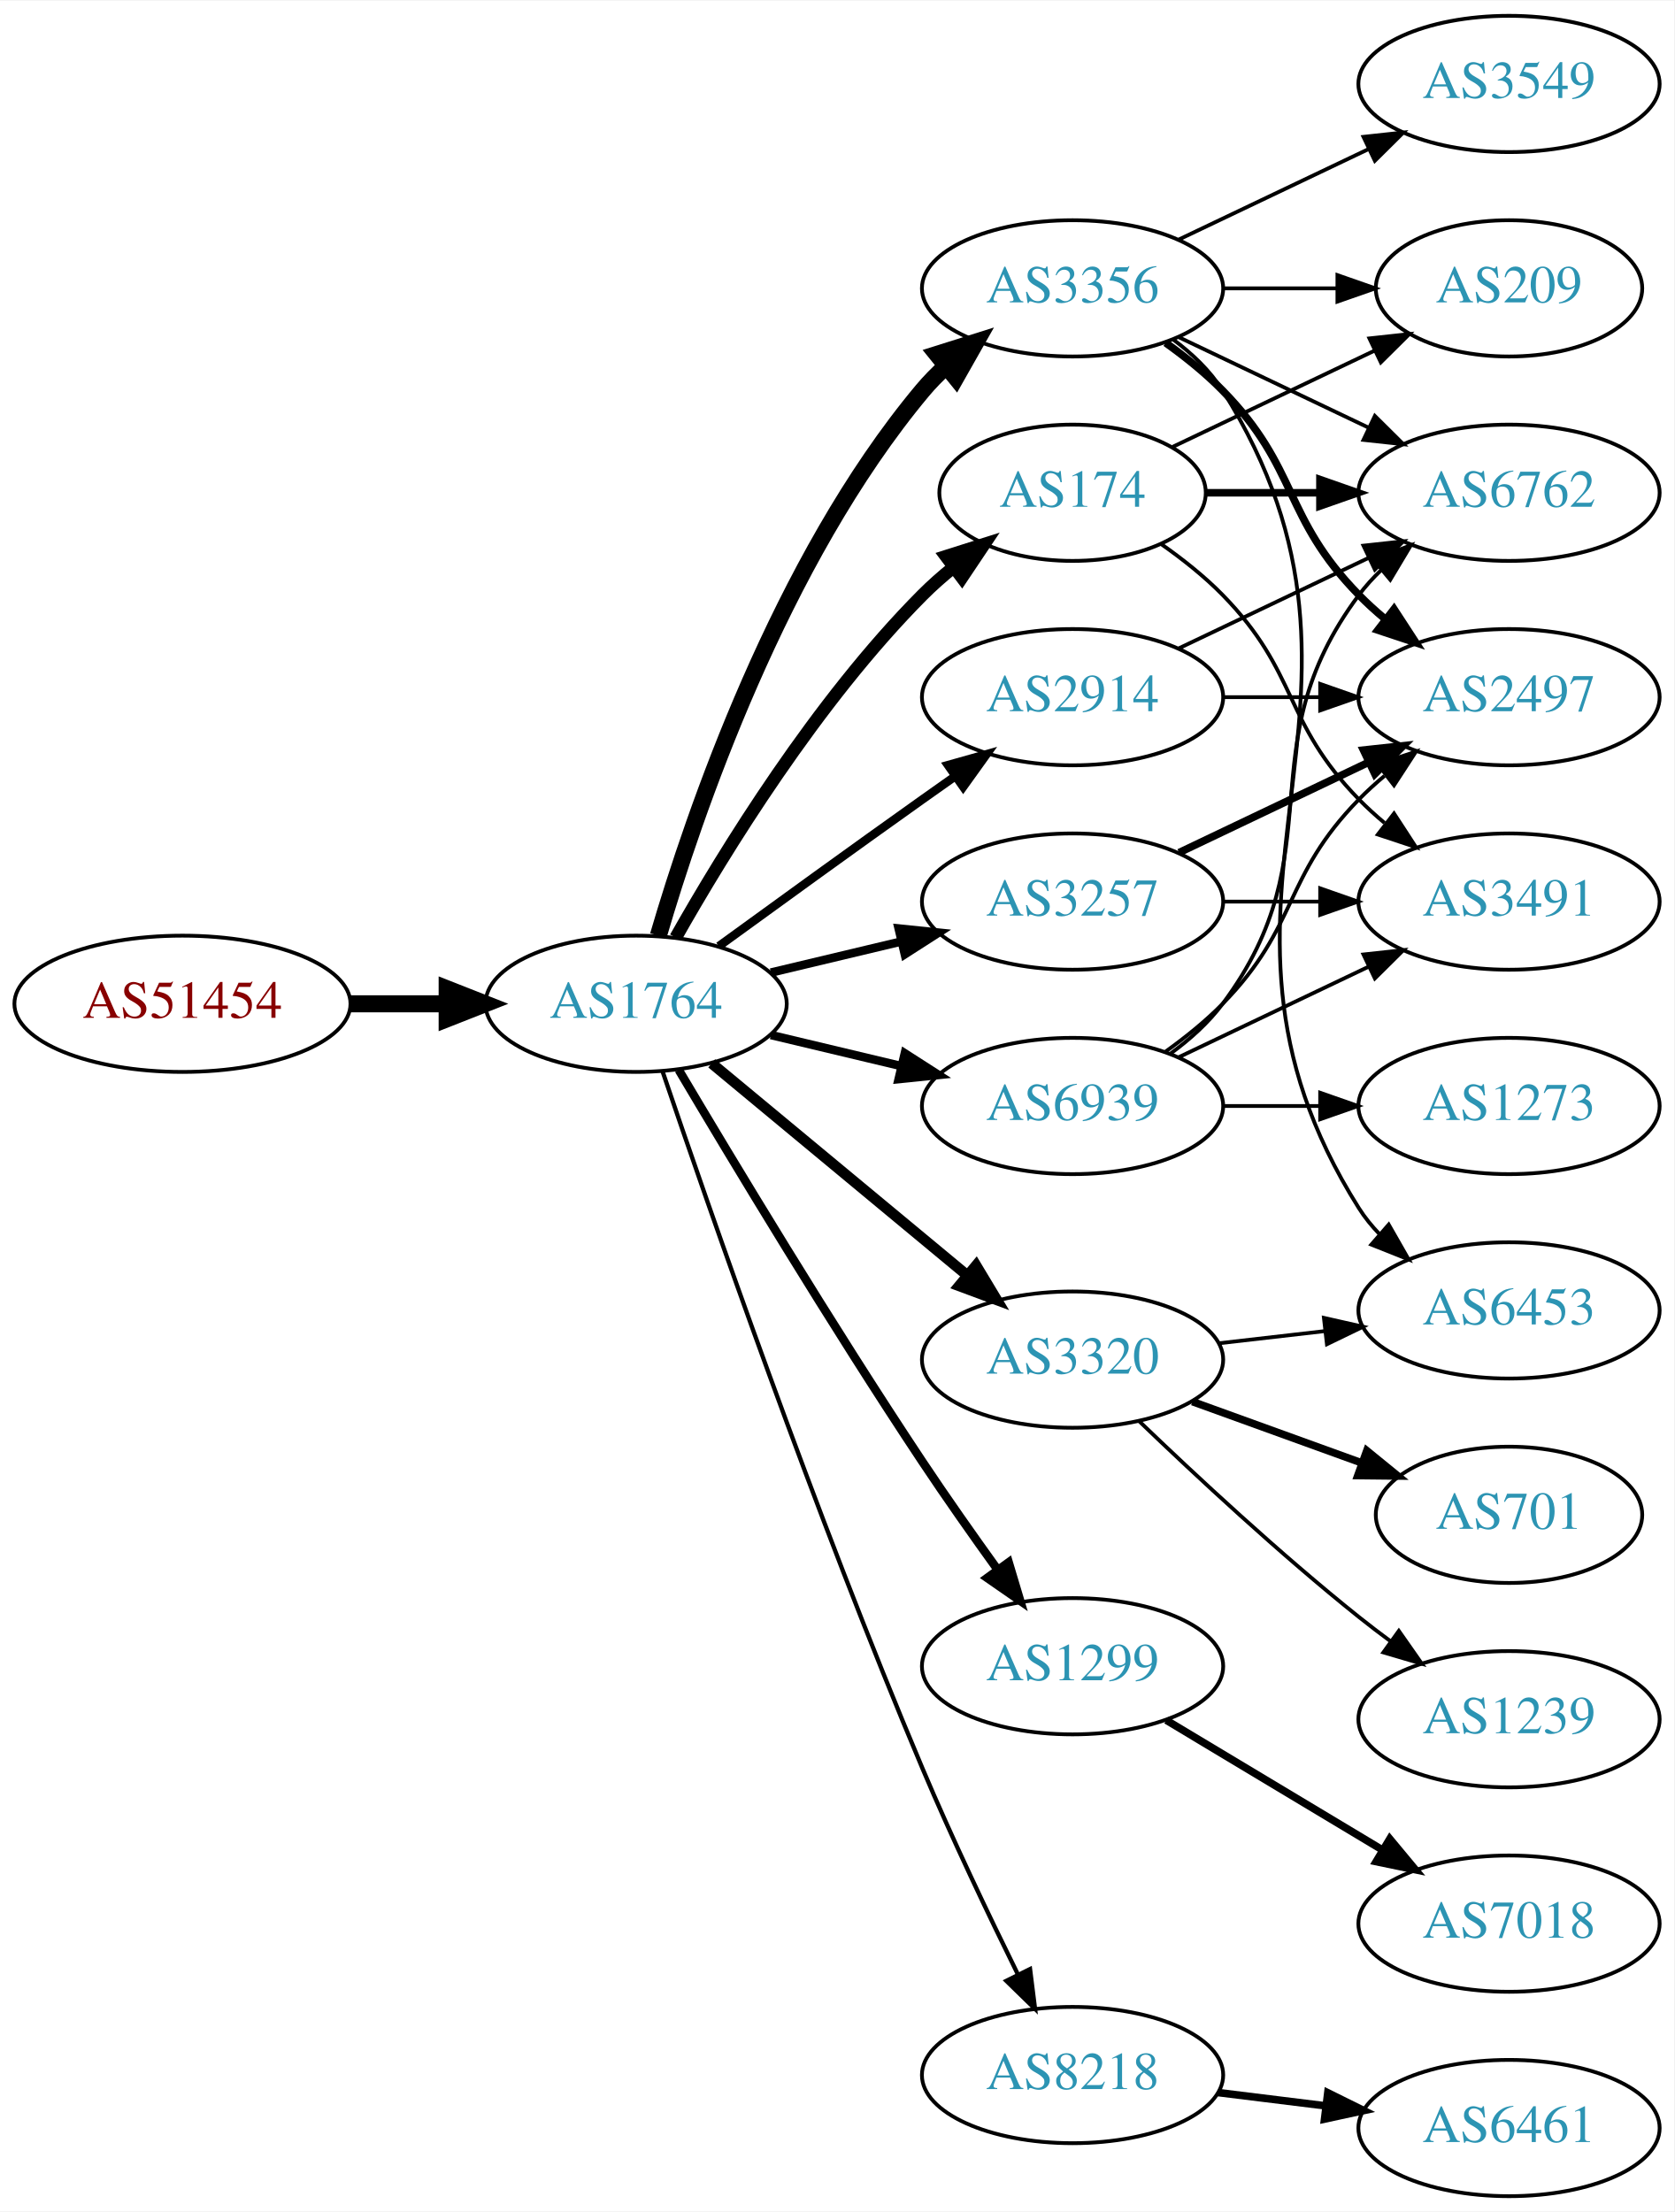
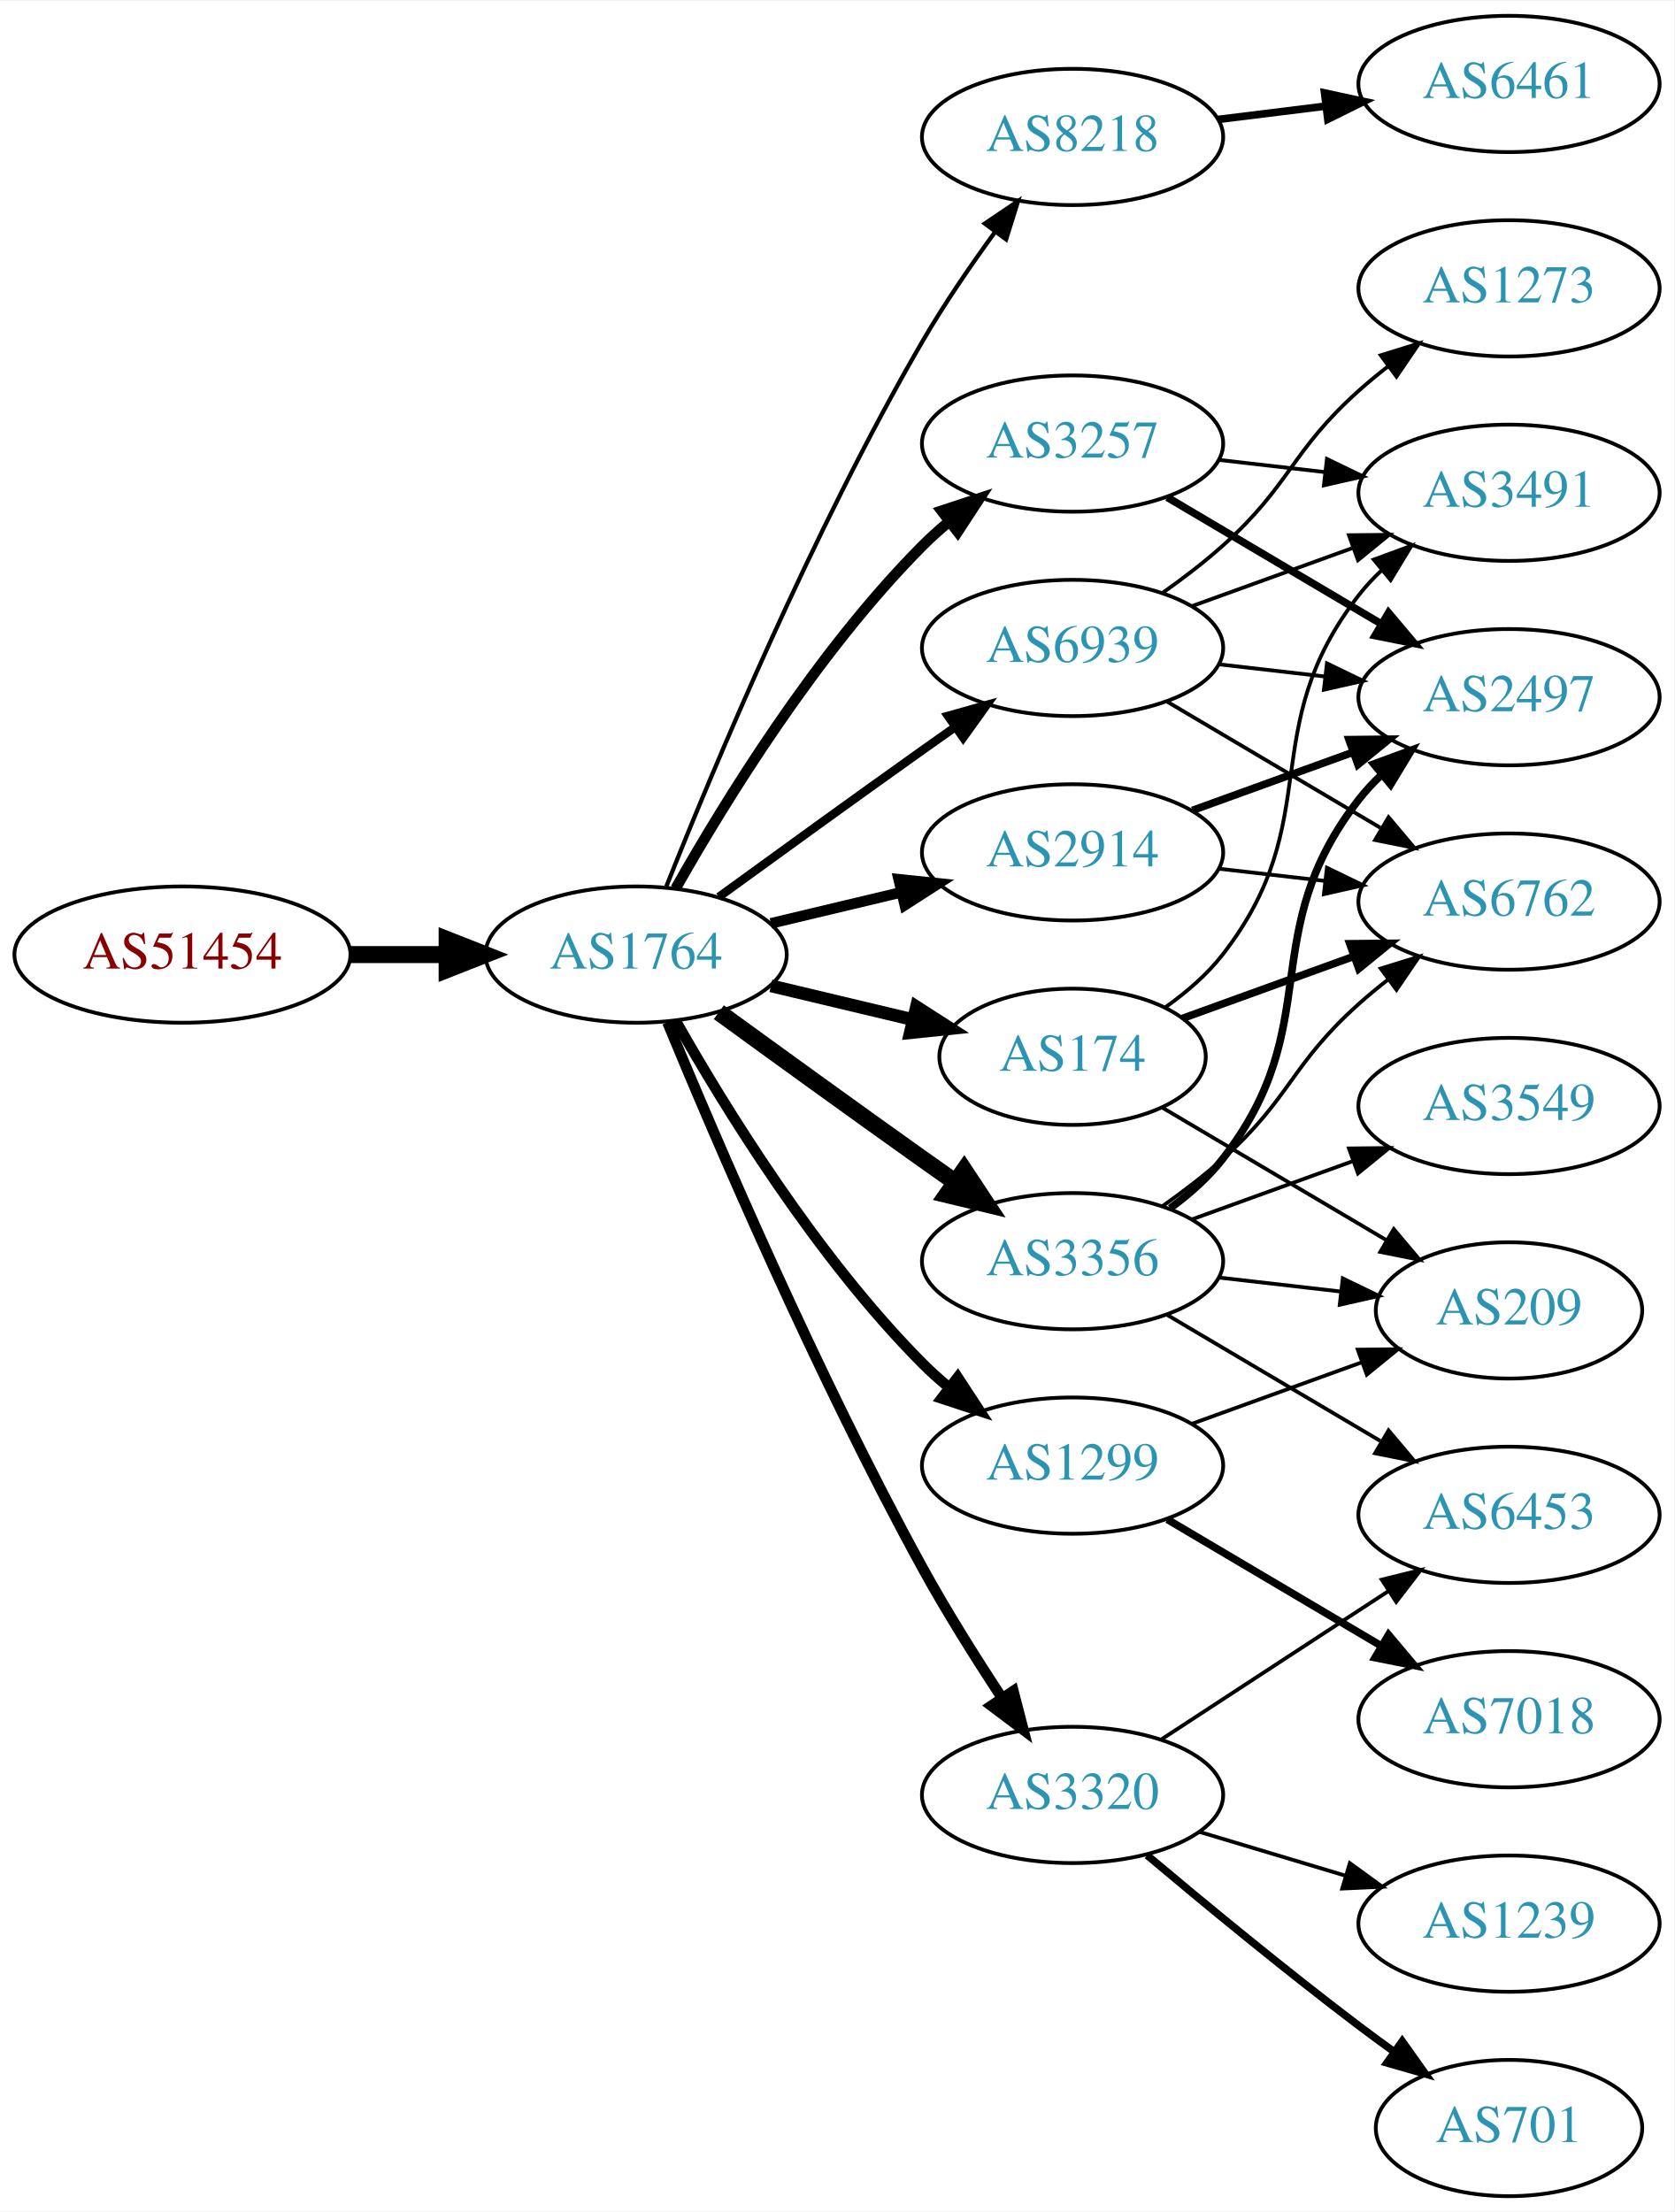
<svg xmlns="http://www.w3.org/2000/svg" xmlns:xlink="http://www.w3.org/1999/xlink" width="442pt" height="584pt" viewBox="0.00 0.00 442.27 584.00">
  <g id="graph0" class="graph" transform="scale(1 1) rotate(0) translate(4 580)">
    <polygon fill="white" stroke="none" points="-4,4 -4,-580 438.271,-580 438.271,4 -4,4" />
    <g id="node1" class="node">
      <g id="a_node1">
        <a xlink:href="/asn/51454" xlink:title="AS51454 ~ CRIF GmbH [AT]">
-           <ellipse fill="#ffffff" stroke="black" cx="44.196" cy="-315" rx="44.393" ry="18" />
-           <text text-anchor="middle" x="44.196" y="-311.3" font-family="Times,serif" font-size="14.00" fill="#880000">AS51454</text>
+           <ellipse fill="#ffffff" stroke="black" cx="44.196" cy="-328" rx="44.393" ry="18" />
+           <text text-anchor="middle" x="44.196" y="-324.3" font-family="Times,serif" font-size="14.00" fill="#880000">AS51454</text>
        </a>
      </g>
    </g>
    <g id="node2" class="node">
      <g id="a_node2">
        <a xlink:href="/asn/1764" xlink:title="AS1764 ~ NEXTLAYER-AS [AT]">
-           <ellipse fill="#ffffff" stroke="black" cx="164.039" cy="-315" rx="39.794" ry="18" />
-           <text text-anchor="middle" x="164.039" y="-311.3" font-family="Times,serif" font-size="14.00" fill="#2c94b3">AS1764</text>
+           <ellipse fill="#ffffff" stroke="black" cx="164.039" cy="-328" rx="39.794" ry="18" />
+           <text text-anchor="middle" x="164.039" y="-324.3" font-family="Times,serif" font-size="14.00" fill="#2c94b3">AS1764</text>
        </a>
      </g>
    </g>
    <g id="edge1" class="edge">
-       <path fill="none" stroke="black" stroke-width="4.5" d="M88.407,-315C96.72,-315 105.482,-315 113.965,-315" />
-       <polygon fill="black" stroke="black" stroke-width="4.5" points="114.123,-318.938 124.123,-315 114.123,-311.063 114.123,-318.938" />
+       <path fill="none" stroke="black" stroke-width="4.5" d="M88.407,-328C96.72,-328 105.482,-328 113.965,-328" />
+       <polygon fill="black" stroke="black" stroke-width="4.5" points="114.123,-331.938 124.123,-328 114.123,-324.063 114.123,-331.938" />
    </g>
    <g id="node3" class="node">
      <g id="a_node3">
-         <a xlink:href="/asn/3356" xlink:title="AS3356 ~ Level 3 Parent, LLC [US]">
-           <ellipse fill="#ffffff" stroke="black" cx="279.332" cy="-504" rx="39.794" ry="18" />
-           <text text-anchor="middle" x="279.332" y="-500.3" font-family="Times,serif" font-size="14.00" fill="#2c94b3">AS3356</text>
+         <a xlink:href="/asn/8218" xlink:title="AS8218 ~ legacy Neotelecoms [FR]">
+           <ellipse fill="#ffffff" stroke="black" cx="279.332" cy="-544" rx="39.794" ry="18" />
+           <text text-anchor="middle" x="279.332" y="-540.3" font-family="Times,serif" font-size="14.00" fill="#2c94b3">AS8218</text>
        </a>
      </g>
    </g>
    <g id="edge2" class="edge">
-       <path fill="none" stroke="black" stroke-width="4.5" d="M169.913,-333.002C179.227,-364.844 202.043,-431.981 239.685,-477 241.555,-479.237 243.654,-481.374 245.88,-483.396" />
-       <polygon fill="black" stroke="black" stroke-width="4.5" points="243.548,-486.574 253.799,-489.804 248.502,-480.452 243.548,-486.574" />
+       <path fill="none" stroke="black" stroke-width="1.125" d="M172.042,-346.051C184.169,-376.57 210.587,-439.933 239.685,-490 245.392,-499.819 252.43,-510.078 258.929,-518.984" />
+       <polygon fill="black" stroke="black" stroke-width="1.125" points="256.155,-521.119 264.934,-527.05 261.77,-516.938 256.155,-521.119" />
    </g>
    <g id="node4" class="node">
      <g id="a_node4">
        <a xlink:href="/asn/2914" xlink:title="AS2914 ~ NTT America, Inc. [US]">
-           <ellipse fill="#ffffff" stroke="black" cx="279.332" cy="-396" rx="39.794" ry="18" />
-           <text text-anchor="middle" x="279.332" y="-392.3" font-family="Times,serif" font-size="14.00" fill="#2c94b3">AS2914</text>
+           <ellipse fill="#ffffff" stroke="black" cx="279.332" cy="-355" rx="39.794" ry="18" />
+           <text text-anchor="middle" x="279.332" y="-351.3" font-family="Times,serif" font-size="14.00" fill="#2c94b3">AS2914</text>
        </a>
      </g>
    </g>
    <g id="edge3" class="edge">
-       <path fill="none" stroke="black" stroke-width="2.25" d="M185.887,-330.222C200.821,-341.091 221.435,-356.025 239.685,-369 242.506,-371.005 245.449,-373.085 248.397,-375.159" />
-       <polygon fill="black" stroke="black" stroke-width="2.25" points="246.424,-378.05 256.621,-380.926 250.443,-372.319 246.424,-378.05" />
+       <path fill="none" stroke="black" stroke-width="2.812" d="M199.646,-336.248C210.517,-338.838 222.671,-341.735 234.114,-344.462" />
+       <polygon fill="black" stroke="black" stroke-width="2.812" points="233.397,-347.889 243.936,-346.803 235.02,-341.08 233.397,-347.889" />
    </g>
    <g id="node5" class="node">
      <g id="a_node5">
-         <a xlink:href="/asn/174" xlink:title="AS174 ~ Cogent Communications [US]">
-           <ellipse fill="#ffffff" stroke="black" cx="279.332" cy="-450" rx="35.194" ry="18" />
-           <text text-anchor="middle" x="279.332" y="-446.3" font-family="Times,serif" font-size="14.00" fill="#2c94b3">AS174</text>
+         <a xlink:href="/asn/3257" xlink:title="AS3257 ~ GTT [DE]">
+           <ellipse fill="#ffffff" stroke="black" cx="279.332" cy="-463" rx="39.794" ry="18" />
+           <text text-anchor="middle" x="279.332" y="-459.3" font-family="Times,serif" font-size="14.00" fill="#2c94b3">AS3257</text>
        </a>
      </g>
    </g>
    <g id="edge4" class="edge">
-       <path fill="none" stroke="black" stroke-width="3.375" d="M174.498,-332.49C187.28,-355.096 211.712,-394.886 239.685,-423 242.185,-425.513 244.946,-427.949 247.807,-430.261" />
-       <polygon fill="black" stroke="black" stroke-width="3.375" points="245.905,-433.21 256.004,-436.413 250.108,-427.611 245.905,-433.21" />
+       <path fill="none" stroke="black" stroke-width="2.812" d="M174.498,-345.49C187.28,-368.096 211.712,-407.886 239.685,-436 241.796,-438.121 244.092,-440.188 246.477,-442.171" />
+       <polygon fill="black" stroke="black" stroke-width="2.812" points="244.73,-445.242 254.793,-448.556 248.993,-439.69 244.73,-445.242" />
    </g>
    <g id="node6" class="node">
      <g id="a_node6">
-         <a xlink:href="/asn/1299" xlink:title="AS1299 ~ Telia Carrier [EU]">
-           <ellipse fill="#ffffff" stroke="black" cx="279.332" cy="-140" rx="39.794" ry="18" />
-           <text text-anchor="middle" x="279.332" y="-136.3" font-family="Times,serif" font-size="14.00" fill="#2c94b3">AS1299</text>
+         <a xlink:href="/asn/3320" xlink:title="AS3320 ~ DTAG [DE]">
+           <ellipse fill="#ffffff" stroke="black" cx="279.332" cy="-106" rx="39.794" ry="18" />
+           <text text-anchor="middle" x="279.332" y="-102.3" font-family="Times,serif" font-size="14.00" fill="#2c94b3">AS3320</text>
        </a>
      </g>
    </g>
    <g id="edge5" class="edge">
-       <path fill="none" stroke="black" stroke-width="2.25" d="M175.303,-297.533C189.366,-273.798 215.625,-230.171 239.685,-194 245.975,-184.544 253.147,-174.368 259.591,-165.428" />
-       <polygon fill="black" stroke="black" stroke-width="2.25" points="262.451,-167.447 265.494,-157.298 256.786,-163.334 262.451,-167.447" />
+       <path fill="none" stroke="black" stroke-width="2.812" d="M172.311,-310.101C184.834,-279.806 211.821,-216.764 239.685,-166 246.003,-154.491 253.711,-142.23 260.577,-131.811" />
+       <polygon fill="black" stroke="black" stroke-width="2.812" points="263.689,-133.453 266.338,-123.195 257.87,-129.563 263.689,-133.453" />
    </g>
    <g id="node7" class="node">
      <g id="a_node7">
-         <a xlink:href="/asn/8218" xlink:title="AS8218 ~ legacy Neotelecoms [FR]">
-           <ellipse fill="#ffffff" stroke="black" cx="279.332" cy="-32" rx="39.794" ry="18" />
-           <text text-anchor="middle" x="279.332" y="-28.3" font-family="Times,serif" font-size="14.00" fill="#2c94b3">AS8218</text>
+         <a xlink:href="/asn/174" xlink:title="AS174 ~ Cogent Communications [US]">
+           <ellipse fill="#ffffff" stroke="black" cx="279.332" cy="-301" rx="35.194" ry="18" />
+           <text text-anchor="middle" x="279.332" y="-297.3" font-family="Times,serif" font-size="14.00" fill="#2c94b3">AS174</text>
        </a>
      </g>
    </g>
    <g id="edge6" class="edge">
-       <path fill="none" stroke="black" stroke-width="1.125" d="M170.995,-297.226C183.004,-261.79 211.396,-179.99 239.685,-113 247.466,-94.576 257.16,-74.263 264.892,-58.589" />
-       <polygon fill="black" stroke="black" stroke-width="1.125" points="268.1,-59.999 269.419,-49.486 261.832,-56.882 268.1,-59.999" />
+       <path fill="none" stroke="black" stroke-width="3.375" d="M199.646,-319.752C211.44,-316.942 224.745,-313.771 237.013,-310.847" />
+       <polygon fill="black" stroke="black" stroke-width="3.375" points="238.101,-314.186 247.018,-308.463 236.479,-307.376 238.101,-314.186" />
    </g>
    <g id="node8" class="node">
      <g id="a_node8">
-         <a xlink:href="/asn/3320" xlink:title="AS3320 ~ DTAG [DE]">
-           <ellipse fill="#ffffff" stroke="black" cx="279.332" cy="-221" rx="39.794" ry="18" />
-           <text text-anchor="middle" x="279.332" y="-217.3" font-family="Times,serif" font-size="14.00" fill="#2c94b3">AS3320</text>
+         <a xlink:href="/asn/1299" xlink:title="AS1299 ~ Telia Carrier [EU]">
+           <ellipse fill="#ffffff" stroke="black" cx="279.332" cy="-193" rx="39.794" ry="18" />
+           <text text-anchor="middle" x="279.332" y="-189.3" font-family="Times,serif" font-size="14.00" fill="#2c94b3">AS1299</text>
        </a>
      </g>
    </g>
    <g id="edge7" class="edge">
-       <path fill="none" stroke="black" stroke-width="2.812" d="M184.001,-299.267C202.464,-283.948 230.7,-260.52 251.471,-243.287" />
-       <polygon fill="black" stroke="black" stroke-width="2.812" points="253.846,-245.864 259.307,-236.785 249.376,-240.477 253.846,-245.864" />
+       <path fill="none" stroke="black" stroke-width="2.812" d="M174.498,-310.51C187.28,-287.904 211.712,-248.114 239.685,-220 241.796,-217.879 244.092,-215.812 246.477,-213.829" />
+       <polygon fill="black" stroke="black" stroke-width="2.812" points="248.993,-216.31 254.793,-207.444 244.73,-210.758 248.993,-216.31" />
    </g>
    <g id="node9" class="node">
      <g id="a_node9">
-         <a xlink:href="/asn/3257" xlink:title="AS3257 ~ GTT [DE]">
-           <ellipse fill="#ffffff" stroke="black" cx="279.332" cy="-342" rx="39.794" ry="18" />
-           <text text-anchor="middle" x="279.332" y="-338.3" font-family="Times,serif" font-size="14.00" fill="#2c94b3">AS3257</text>
+         <a xlink:href="/asn/3356" xlink:title="AS3356 ~ Level 3 Parent, LLC [US]">
+           <ellipse fill="#ffffff" stroke="black" cx="279.332" cy="-247" rx="39.794" ry="18" />
+           <text text-anchor="middle" x="279.332" y="-243.3" font-family="Times,serif" font-size="14.00" fill="#2c94b3">AS3356</text>
        </a>
      </g>
    </g>
    <g id="edge8" class="edge">
-       <path fill="none" stroke="black" stroke-width="2.25" d="M199.646,-323.248C210.517,-325.838 222.671,-328.735 234.114,-331.462" />
-       <polygon fill="black" stroke="black" stroke-width="2.25" points="233.397,-334.889 243.936,-333.803 235.02,-328.08 233.397,-334.889" />
+       <path fill="none" stroke="black" stroke-width="4.5" d="M185.887,-312.778C200.821,-301.909 221.435,-286.975 239.685,-274 242.506,-271.995 245.449,-269.915 248.397,-267.841" />
+       <polygon fill="black" stroke="black" stroke-width="4.5" points="250.694,-271.039 256.621,-262.074 246.173,-264.591 250.694,-271.039" />
    </g>
    <g id="node10" class="node">
      <g id="a_node10">
        <a xlink:href="/asn/6939" xlink:title="AS6939 ~ Hurricane Electric LLC [US]">
-           <ellipse fill="#ffffff" stroke="black" cx="279.332" cy="-288" rx="39.794" ry="18" />
-           <text text-anchor="middle" x="279.332" y="-284.3" font-family="Times,serif" font-size="14.00" fill="#2c94b3">AS6939</text>
+           <ellipse fill="#ffffff" stroke="black" cx="279.332" cy="-409" rx="39.794" ry="18" />
+           <text text-anchor="middle" x="279.332" y="-405.3" font-family="Times,serif" font-size="14.00" fill="#2c94b3">AS6939</text>
        </a>
      </g>
    </g>
    <g id="edge9" class="edge">
-       <path fill="none" stroke="black" stroke-width="2.25" d="M199.646,-306.752C210.517,-304.162 222.671,-301.265 234.114,-298.538" />
-       <polygon fill="black" stroke="black" stroke-width="2.25" points="235.02,-301.92 243.936,-296.197 233.397,-295.111 235.02,-301.92" />
+       <path fill="none" stroke="black" stroke-width="2.25" d="M185.887,-343.222C200.821,-354.091 221.435,-369.025 239.685,-382 242.506,-384.005 245.449,-386.085 248.397,-388.159" />
+       <polygon fill="black" stroke="black" stroke-width="2.25" points="246.424,-391.05 256.621,-393.926 250.443,-385.319 246.424,-391.05" />
    </g>
    <g id="node11" class="node">
      <g id="a_node11">
-         <a xlink:href="/asn/6762" xlink:title="AS6762 ~ TELECOM ITALIA SPARKLE S.p.A. [IT]">
-           <ellipse fill="#ffffff" stroke="black" cx="394.625" cy="-450" rx="39.794" ry="18" />
-           <text text-anchor="middle" x="394.625" y="-446.3" font-family="Times,serif" font-size="14.00" fill="#2c94b3">AS6762</text>
-         </a>
-       </g>
-     </g>
-     <g id="edge12" class="edge">
-       <path fill="none" stroke="black" d="M307.468,-491.066C322.462,-483.919 341.283,-474.948 357.506,-467.215" />
-       <polygon fill="black" stroke="black" points="359.188,-470.291 366.71,-462.829 356.177,-463.972 359.188,-470.291" />
+         <a xlink:href="/asn/6461" xlink:title="AS6461 ~ Zayo Bandwidth [US]">
+           <ellipse fill="#ffffff" stroke="black" cx="394.625" cy="-558" rx="39.794" ry="18" />
+           <text text-anchor="middle" x="394.625" y="-554.3" font-family="Times,serif" font-size="14.00" fill="#2c94b3">AS6461</text>
+         </a>
+       </g>
+     </g>
+     <g id="edge10" class="edge">
+       <path fill="none" stroke="black" stroke-width="2" d="M317.742,-548.623C326.83,-549.746 336.667,-550.962 346.152,-552.134" />
+       <polygon fill="black" stroke="black" stroke-width="2" points="345.9,-555.629 356.254,-553.382 346.758,-548.682 345.9,-555.629" />
    </g>
    <g id="node12" class="node">
      <g id="a_node12">
+         <a xlink:href="/asn/6762" xlink:title="AS6762 ~ TELECOM ITALIA SPARKLE S.p.A. [IT]">
+           <ellipse fill="#ffffff" stroke="black" cx="394.625" cy="-342" rx="39.794" ry="18" />
+           <text text-anchor="middle" x="394.625" y="-338.3" font-family="Times,serif" font-size="14.00" fill="#2c94b3">AS6762</text>
+         </a>
+       </g>
+     </g>
+     <g id="edge11" class="edge">
+       <path fill="none" stroke="black" d="M318.057,-350.671C327.038,-349.641 336.737,-348.528 346.094,-347.454" />
+       <polygon fill="black" stroke="black" points="346.529,-350.927 356.064,-346.31 345.731,-343.973 346.529,-350.927" />
+     </g>
+     <g id="node13" class="node">
+       <g id="a_node13">
        <a xlink:href="/asn/2497" xlink:title="AS2497 ~ Internet Initiative Japan Inc. [JP]">
          <ellipse fill="#ffffff" stroke="black" cx="394.625" cy="-396" rx="39.794" ry="18" />
          <text text-anchor="middle" x="394.625" y="-392.3" font-family="Times,serif" font-size="14.00" fill="#2c94b3">AS2497</text>
        </a>
      </g>
    </g>
-     <g id="edge14" class="edge">
-       <path fill="none" stroke="black" stroke-width="2" d="M303.926,-489.611C309.182,-485.852 314.513,-481.563 318.978,-477 339.151,-456.383 334.806,-443.617 354.978,-423 357.071,-420.861 359.354,-418.782 361.731,-416.79" />
-       <polygon fill="black" stroke="black" stroke-width="2" points="364.249,-419.268 370.031,-410.389 359.974,-413.725 364.249,-419.268" />
-     </g>
-     <g id="node13" class="node">
-       <g id="a_node13">
-         <a xlink:href="/asn/6453" xlink:title="AS6453 ~ TATA COMMUNICATIONS (AMERICA) INC [US]">
-           <ellipse fill="#ffffff" stroke="black" cx="394.625" cy="-234" rx="39.794" ry="18" />
-           <text text-anchor="middle" x="394.625" y="-230.3" font-family="Times,serif" font-size="14.00" fill="#2c94b3">AS6453</text>
-         </a>
-       </g>
+     <g id="edge12" class="edge">
+       <path fill="none" stroke="black" stroke-width="2" d="M310.99,-366.095C323.963,-370.79 339.256,-376.324 353.137,-381.348" />
+       <polygon fill="black" stroke="black" stroke-width="2" points="352.347,-384.784 362.941,-384.896 354.729,-378.202 352.347,-384.784" />
    </g>
    <g id="edge13" class="edge">
-       <path fill="none" stroke="black" d="M305.858,-490.528C310.903,-486.777 315.658,-482.26 318.978,-477 370.928,-394.7 303.028,-343.3 354.978,-261 356.534,-258.534 358.406,-256.232 360.475,-254.095" />
-       <polygon fill="black" stroke="black" points="362.845,-256.673 368.099,-247.472 358.254,-251.389 362.845,-256.673" />
+       <path fill="none" stroke="black" stroke-width="2" d="M304.358,-448.791C320.73,-439.109 342.618,-426.165 360.622,-415.518" />
+       <polygon fill="black" stroke="black" stroke-width="2" points="362.807,-418.292 369.633,-410.188 359.244,-412.266 362.807,-418.292" />
    </g>
    <g id="node14" class="node">
      <g id="a_node14">
-         <a xlink:href="/asn/3549" xlink:title="AS3549 ~ Level 3 Parent, LLC [US]">
-           <ellipse fill="#ffffff" stroke="black" cx="394.625" cy="-558" rx="39.794" ry="18" />
-           <text text-anchor="middle" x="394.625" y="-554.3" font-family="Times,serif" font-size="14.00" fill="#2c94b3">AS3549</text>
-         </a>
-       </g>
+         <a xlink:href="/asn/3491" xlink:title="AS3491 ~ PCCW Global, Inc. [US]">
+           <ellipse fill="#ffffff" stroke="black" cx="394.625" cy="-450" rx="39.794" ry="18" />
+           <text text-anchor="middle" x="394.625" y="-446.3" font-family="Times,serif" font-size="14.00" fill="#2c94b3">AS3491</text>
+         </a>
+       </g>
+     </g>
+     <g id="edge14" class="edge">
+       <path fill="none" stroke="black" d="M318.057,-458.671C327.038,-457.641 336.737,-456.528 346.094,-455.454" />
+       <polygon fill="black" stroke="black" points="346.529,-458.927 356.064,-454.31 345.731,-451.973 346.529,-458.927" />
+     </g>
+     <g id="node16" class="node">
+       <g id="a_node16">
+         <a xlink:href="/asn/701" xlink:title="AS701 ~ UUNET [US]">
+           <ellipse fill="#ffffff" stroke="black" cx="394.625" cy="-18" rx="35.194" ry="18" />
+           <text text-anchor="middle" x="394.625" y="-14.3" font-family="Times,serif" font-size="14.00" fill="#2c94b3">AS701</text>
+         </a>
+       </g>
+     </g>
+     <g id="edge18" class="edge">
+       <path fill="none" stroke="black" stroke-width="2" d="M299.039,-90.055C313.95,-77.507 335.489,-59.739 354.978,-45 357.961,-42.745 361.11,-40.434 364.27,-38.16" />
+       <polygon fill="black" stroke="black" stroke-width="2" points="366.422,-40.925 372.559,-32.289 362.376,-35.213 366.422,-40.925" />
+     </g>
+     <g id="node17" class="node">
+       <g id="a_node17">
+         <a xlink:href="/asn/1239" xlink:title="AS1239 ~ Sprint [US]">
+           <ellipse fill="#ffffff" stroke="black" cx="394.625" cy="-72" rx="39.794" ry="18" />
+           <text text-anchor="middle" x="394.625" y="-68.3" font-family="Times,serif" font-size="14.00" fill="#2c94b3">AS1239</text>
+         </a>
+       </g>
+     </g>
+     <g id="edge19" class="edge">
+       <path fill="none" stroke="black" d="M312.797,-96.257C324.767,-92.665 338.51,-88.54 351.228,-84.724" />
+       <polygon fill="black" stroke="black" points="352.583,-87.971 361.155,-81.745 350.571,-81.267 352.583,-87.971" />
+     </g>
+     <g id="node18" class="node">
+       <g id="a_node18">
+         <a xlink:href="/asn/6453" xlink:title="AS6453 ~ TATA COMMUNICATIONS (AMERICA) INC [US]">
+           <ellipse fill="#ffffff" stroke="black" cx="394.625" cy="-180" rx="39.794" ry="18" />
+           <text text-anchor="middle" x="394.625" y="-176.3" font-family="Times,serif" font-size="14.00" fill="#2c94b3">AS6453</text>
+         </a>
+       </g>
+     </g>
+     <g id="edge20" class="edge">
+       <path fill="none" stroke="black" d="M302.715,-120.62C319.861,-131.82 343.716,-147.401 362.688,-159.793" />
+       <polygon fill="black" stroke="black" points="361.002,-162.872 371.288,-165.41 364.83,-157.011 361.002,-162.872" />
    </g>
    <g id="edge15" class="edge">
-       <path fill="none" stroke="black" d="M307.468,-516.934C322.462,-524.081 341.283,-533.052 357.506,-540.785" />
-       <polygon fill="black" stroke="black" points="356.177,-544.028 366.71,-545.171 359.188,-537.709 356.177,-544.028" />
+       <path fill="none" stroke="black" stroke-width="2" d="M308.337,-311.135C321.99,-316.076 338.655,-322.107 353.62,-327.522" />
+       <polygon fill="black" stroke="black" stroke-width="2" points="352.565,-330.863 363.159,-330.975 354.947,-324.281 352.565,-330.863" />
+     </g>
+     <g id="edge16" class="edge">
+       <path fill="none" stroke="black" d="M303.908,-314.125C309.408,-318.031 314.855,-322.705 318.978,-328 346.719,-363.625 327.237,-387.375 354.978,-423 356.77,-425.301 358.811,-427.484 360.998,-429.538" />
+       <polygon fill="black" stroke="black" points="358.9,-432.344 368.842,-436.005 363.353,-426.943 358.9,-432.344" />
    </g>
    <g id="node15" class="node">
      <g id="a_node15">
        <a xlink:href="/asn/209" xlink:title="AS209 ~ CenturyLink Communications, LLC [US]">
-           <ellipse fill="#ffffff" stroke="black" cx="394.625" cy="-504" rx="35.194" ry="18" />
-           <text text-anchor="middle" x="394.625" y="-500.3" font-family="Times,serif" font-size="14.00" fill="#2c94b3">AS209</text>
-         </a>
-       </g>
-     </g>
-     <g id="edge16" class="edge">
-       <path fill="none" stroke="black" d="M319.004,-504C328.709,-504 339.2,-504 349.163,-504" />
-       <polygon fill="black" stroke="black" points="349.299,-507.5 359.299,-504 349.299,-500.5 349.299,-507.5" />
-     </g>
-     <g id="edge10" class="edge">
-       <path fill="none" stroke="black" d="M307.468,-408.934C322.462,-416.081 341.283,-425.052 357.506,-432.785" />
-       <polygon fill="black" stroke="black" points="356.177,-436.028 366.71,-437.171 359.188,-429.709 356.177,-436.028" />
-     </g>
-     <g id="edge11" class="edge">
-       <path fill="none" stroke="black" d="M319.004,-396C327.207,-396 335.971,-396 344.503,-396" />
-       <polygon fill="black" stroke="black" points="344.742,-399.5 354.742,-396 344.742,-392.5 344.742,-399.5" />
+           <ellipse fill="#ffffff" stroke="black" cx="394.625" cy="-234" rx="35.194" ry="18" />
+           <text text-anchor="middle" x="394.625" y="-230.3" font-family="Times,serif" font-size="14.00" fill="#2c94b3">AS209</text>
+         </a>
+       </g>
    </g>
    <g id="edge17" class="edge">
-       <path fill="none" stroke="black" stroke-width="2" d="M314.631,-450C324.008,-450 334.358,-450 344.393,-450" />
-       <polygon fill="black" stroke="black" stroke-width="2" points="344.681,-453.5 354.681,-450 344.681,-446.5 344.681,-453.5" />
-     </g>
-     <g id="edge19" class="edge">
-       <path fill="none" stroke="black" d="M305.757,-462.119C321.5,-469.622 341.922,-479.356 359.115,-487.551" />
-       <polygon fill="black" stroke="black" points="357.751,-490.779 368.284,-491.922 360.763,-484.46 357.751,-490.779" />
-     </g>
-     <g id="node16" class="node">
-       <g id="a_node16">
-         <a xlink:href="/asn/3491" xlink:title="AS3491 ~ PCCW Global, Inc. [US]">
-           <ellipse fill="#ffffff" stroke="black" cx="394.625" cy="-342" rx="39.794" ry="18" />
-           <text text-anchor="middle" x="394.625" y="-338.3" font-family="Times,serif" font-size="14.00" fill="#2c94b3">AS3491</text>
-         </a>
-       </g>
-     </g>
-     <g id="edge18" class="edge">
-       <path fill="none" stroke="black" d="M302.714,-436.468C308.356,-432.51 314.17,-427.914 318.978,-423 339.151,-402.383 334.806,-389.617 354.978,-369 357.071,-366.861 359.354,-364.782 361.731,-362.79" />
-       <polygon fill="black" stroke="black" points="364.249,-365.268 370.031,-356.389 359.974,-359.725 364.249,-365.268" />
-     </g>
-     <g id="node17" class="node">
-       <g id="a_node17">
+       <path fill="none" stroke="black" d="M302.986,-287.603C319.967,-277.56 343.415,-263.694 362.207,-252.58" />
+       <polygon fill="black" stroke="black" points="364.184,-255.477 371.01,-247.374 360.62,-249.452 364.184,-255.477" />
+     </g>
+     <g id="edge27" class="edge">
+       <path fill="none" stroke="black" d="M310.99,-204.095C324.727,-209.067 341.068,-214.98 355.577,-220.231" />
+       <polygon fill="black" stroke="black" points="354.68,-223.628 365.275,-223.74 357.062,-217.046 354.68,-223.628" />
+     </g>
+     <g id="node20" class="node">
+       <g id="a_node20">
        <a xlink:href="/asn/7018" xlink:title="AS7018 ~ AT&amp;T Services, Inc. [US]">
-           <ellipse fill="#ffffff" stroke="black" cx="394.625" cy="-72" rx="39.794" ry="18" />
-           <text text-anchor="middle" x="394.625" y="-68.3" font-family="Times,serif" font-size="14.00" fill="#2c94b3">AS7018</text>
-         </a>
-       </g>
-     </g>
-     <g id="edge20" class="edge">
-       <path fill="none" stroke="black" stroke-width="2" d="M304.082,-125.745C320.698,-115.771 343.094,-102.329 361.331,-91.383" />
-       <polygon fill="black" stroke="black" stroke-width="2" points="363.133,-94.384 369.906,-86.236 359.531,-88.382 363.133,-94.384" />
-     </g>
-     <g id="node18" class="node">
-       <g id="a_node18">
-         <a xlink:href="/asn/6461" xlink:title="AS6461 ~ Zayo Bandwidth [US]">
-           <ellipse fill="#ffffff" stroke="black" cx="394.625" cy="-18" rx="39.794" ry="18" />
-           <text text-anchor="middle" x="394.625" y="-14.3" font-family="Times,serif" font-size="14.00" fill="#2c94b3">AS6461</text>
-         </a>
-       </g>
+           <ellipse fill="#ffffff" stroke="black" cx="394.625" cy="-126" rx="39.794" ry="18" />
+           <text text-anchor="middle" x="394.625" y="-122.3" font-family="Times,serif" font-size="14.00" fill="#2c94b3">AS7018</text>
+         </a>
+       </g>
+     </g>
+     <g id="edge26" class="edge">
+       <path fill="none" stroke="black" stroke-width="2" d="M304.358,-178.791C320.73,-169.109 342.618,-156.165 360.622,-145.518" />
+       <polygon fill="black" stroke="black" stroke-width="2" points="362.807,-148.292 369.633,-140.188 359.244,-142.266 362.807,-148.292" />
    </g>
    <g id="edge21" class="edge">
-       <path fill="none" stroke="black" stroke-width="2" d="M317.742,-27.377C326.83,-26.254 336.667,-25.038 346.152,-23.866" />
-       <polygon fill="black" stroke="black" stroke-width="2" points="346.758,-27.318 356.254,-22.618 345.9,-20.371 346.758,-27.318" />
+       <path fill="none" stroke="black" d="M303.096,-261.546C308.495,-265.359 314.099,-269.633 318.978,-274 337.048,-290.172 336.908,-298.828 354.978,-315 357.418,-317.183 360.038,-319.344 362.724,-321.435" />
+       <polygon fill="black" stroke="black" points="360.739,-324.32 370.86,-327.454 364.903,-318.693 360.739,-324.32" />
+     </g>
+     <g id="edge22" class="edge">
+       <path fill="none" stroke="black" stroke-width="2" d="M305.114,-260.995C310.198,-264.719 315.156,-269.092 318.978,-274 346.719,-309.625 327.237,-333.375 354.978,-369 356.77,-371.301 358.811,-373.484 360.998,-375.538" />
+       <polygon fill="black" stroke="black" stroke-width="2" points="358.9,-378.344 368.842,-382.005 363.353,-372.943 358.9,-378.344" />
+     </g>
+     <g id="edge25" class="edge">
+       <path fill="none" stroke="black" d="M318.057,-242.671C328.291,-241.497 339.457,-240.216 349.988,-239.007" />
+       <polygon fill="black" stroke="black" points="350.715,-242.447 360.25,-237.83 349.917,-235.492 350.715,-242.447" />
    </g>
    <g id="edge24" class="edge">
-       <path fill="none" stroke="black" d="M318.057,-225.329C327.038,-226.359 336.737,-227.472 346.094,-228.546" />
-       <polygon fill="black" stroke="black" points="345.731,-232.027 356.064,-229.69 346.529,-225.073 345.731,-232.027" />
+       <path fill="none" stroke="black" d="M304.358,-232.791C320.73,-223.109 342.618,-210.165 360.622,-199.518" />
+       <polygon fill="black" stroke="black" points="362.807,-202.292 369.633,-194.188 359.244,-196.266 362.807,-202.292" />
    </g>
    <g id="node19" class="node">
      <g id="a_node19">
-         <a xlink:href="/asn/1239" xlink:title="AS1239 ~ Sprint [US]">
-           <ellipse fill="#ffffff" stroke="black" cx="394.625" cy="-126" rx="39.794" ry="18" />
-           <text text-anchor="middle" x="394.625" y="-122.3" font-family="Times,serif" font-size="14.00" fill="#2c94b3">AS1239</text>
-         </a>
-       </g>
-     </g>
-     <g id="edge22" class="edge">
-       <path fill="none" stroke="black" d="M296.975,-204.688C311.751,-190.49 334.164,-169.637 354.978,-153 357.681,-150.839 360.546,-148.656 363.444,-146.516" />
-       <polygon fill="black" stroke="black" points="365.521,-149.334 371.599,-140.656 361.436,-143.65 365.521,-149.334" />
-     </g>
-     <g id="node20" class="node">
-       <g id="a_node20">
-         <a xlink:href="/asn/701" xlink:title="AS701 ~ UUNET [US]">
-           <ellipse fill="#ffffff" stroke="black" cx="394.625" cy="-180" rx="35.194" ry="18" />
-           <text text-anchor="middle" x="394.625" y="-176.3" font-family="Times,serif" font-size="14.00" fill="#2c94b3">AS701</text>
+         <a xlink:href="/asn/3549" xlink:title="AS3549 ~ Level 3 Parent, LLC [US]">
+           <ellipse fill="#ffffff" stroke="black" cx="394.625" cy="-288" rx="39.794" ry="18" />
+           <text text-anchor="middle" x="394.625" y="-284.3" font-family="Times,serif" font-size="14.00" fill="#2c94b3">AS3549</text>
        </a>
      </g>
    </g>
    <g id="edge23" class="edge">
-       <path fill="none" stroke="black" stroke-width="2" d="M310.99,-209.905C324.727,-204.933 341.068,-199.02 355.577,-193.769" />
-       <polygon fill="black" stroke="black" stroke-width="2" points="357.062,-196.954 365.275,-190.26 354.68,-190.372 357.062,-196.954" />
-     </g>
-     <g id="edge25" class="edge">
-       <path fill="none" stroke="black" stroke-width="2" d="M307.468,-354.934C322.462,-362.081 341.283,-371.052 357.506,-378.785" />
-       <polygon fill="black" stroke="black" stroke-width="2" points="356.177,-382.028 366.71,-383.171 359.188,-375.709 356.177,-382.028" />
-     </g>
-     <g id="edge26" class="edge">
-       <path fill="none" stroke="black" d="M319.004,-342C327.207,-342 335.971,-342 344.503,-342" />
-       <polygon fill="black" stroke="black" points="344.742,-345.5 354.742,-342 344.742,-338.5 344.742,-345.5" />
+       <path fill="none" stroke="black" d="M310.99,-258.095C323.963,-262.79 339.256,-268.324 353.137,-273.348" />
+       <polygon fill="black" stroke="black" points="352.347,-276.784 362.941,-276.896 354.729,-270.202 352.347,-276.784" />
+     </g>
+     <g id="edge28" class="edge">
+       <path fill="none" stroke="black" d="M304.358,-394.791C320.73,-385.109 342.618,-372.165 360.622,-361.518" />
+       <polygon fill="black" stroke="black" points="362.807,-364.292 369.633,-356.188 359.244,-358.266 362.807,-364.292" />
+     </g>
+     <g id="edge31" class="edge">
+       <path fill="none" stroke="black" d="M318.057,-404.671C327.038,-403.641 336.737,-402.528 346.094,-401.454" />
+       <polygon fill="black" stroke="black" points="346.529,-404.927 356.064,-400.31 345.731,-397.973 346.529,-404.927" />
    </g>
    <g id="edge30" class="edge">
-       <path fill="none" stroke="black" d="M305.262,-301.882C310.338,-305.611 315.256,-310.016 318.978,-315 349.249,-355.542 324.707,-382.458 354.978,-423 356.723,-425.336 358.73,-427.545 360.893,-429.617" />
-       <polygon fill="black" stroke="black" points="358.771,-432.405 368.694,-436.118 363.253,-427.027 358.771,-432.405" />
-     </g>
-     <g id="edge27" class="edge">
-       <path fill="none" stroke="black" d="M303.926,-302.389C309.182,-306.148 314.513,-310.437 318.978,-315 339.151,-335.617 334.806,-348.383 354.978,-369 357.071,-371.139 359.354,-373.218 361.731,-375.21" />
-       <polygon fill="black" stroke="black" points="359.974,-378.275 370.031,-381.611 364.249,-372.732 359.974,-378.275" />
-     </g>
-     <g id="edge28" class="edge">
-       <path fill="none" stroke="black" d="M307.468,-300.934C322.462,-308.081 341.283,-317.052 357.506,-324.785" />
-       <polygon fill="black" stroke="black" points="356.177,-328.028 366.71,-329.171 359.188,-321.709 356.177,-328.028" />
+       <path fill="none" stroke="black" d="M310.99,-420.095C323.963,-424.79 339.256,-430.324 353.137,-435.348" />
+       <polygon fill="black" stroke="black" points="352.347,-438.784 362.941,-438.896 354.729,-432.202 352.347,-438.784" />
    </g>
    <g id="node21" class="node">
      <g id="a_node21">
        <a xlink:href="/asn/1273" xlink:title="AS1273 ~ Vodafone Group PLC [EU]">
-           <ellipse fill="#ffffff" stroke="black" cx="394.625" cy="-288" rx="39.794" ry="18" />
-           <text text-anchor="middle" x="394.625" y="-284.3" font-family="Times,serif" font-size="14.00" fill="#2c94b3">AS1273</text>
+           <ellipse fill="#ffffff" stroke="black" cx="394.625" cy="-504" rx="39.794" ry="18" />
+           <text text-anchor="middle" x="394.625" y="-500.3" font-family="Times,serif" font-size="14.00" fill="#2c94b3">AS1273</text>
        </a>
      </g>
    </g>
    <g id="edge29" class="edge">
-       <path fill="none" stroke="black" d="M319.004,-288C327.207,-288 335.971,-288 344.503,-288" />
-       <polygon fill="black" stroke="black" points="344.742,-291.5 354.742,-288 344.742,-284.5 344.742,-291.5" />
+       <path fill="none" stroke="black" d="M303.096,-423.546C308.495,-427.359 314.099,-431.633 318.978,-436 337.048,-452.172 336.908,-460.828 354.978,-477 357.418,-479.183 360.038,-481.344 362.724,-483.435" />
+       <polygon fill="black" stroke="black" points="360.739,-486.32 370.86,-489.454 364.903,-480.693 360.739,-486.32" />
    </g>
  </g>
</svg>
